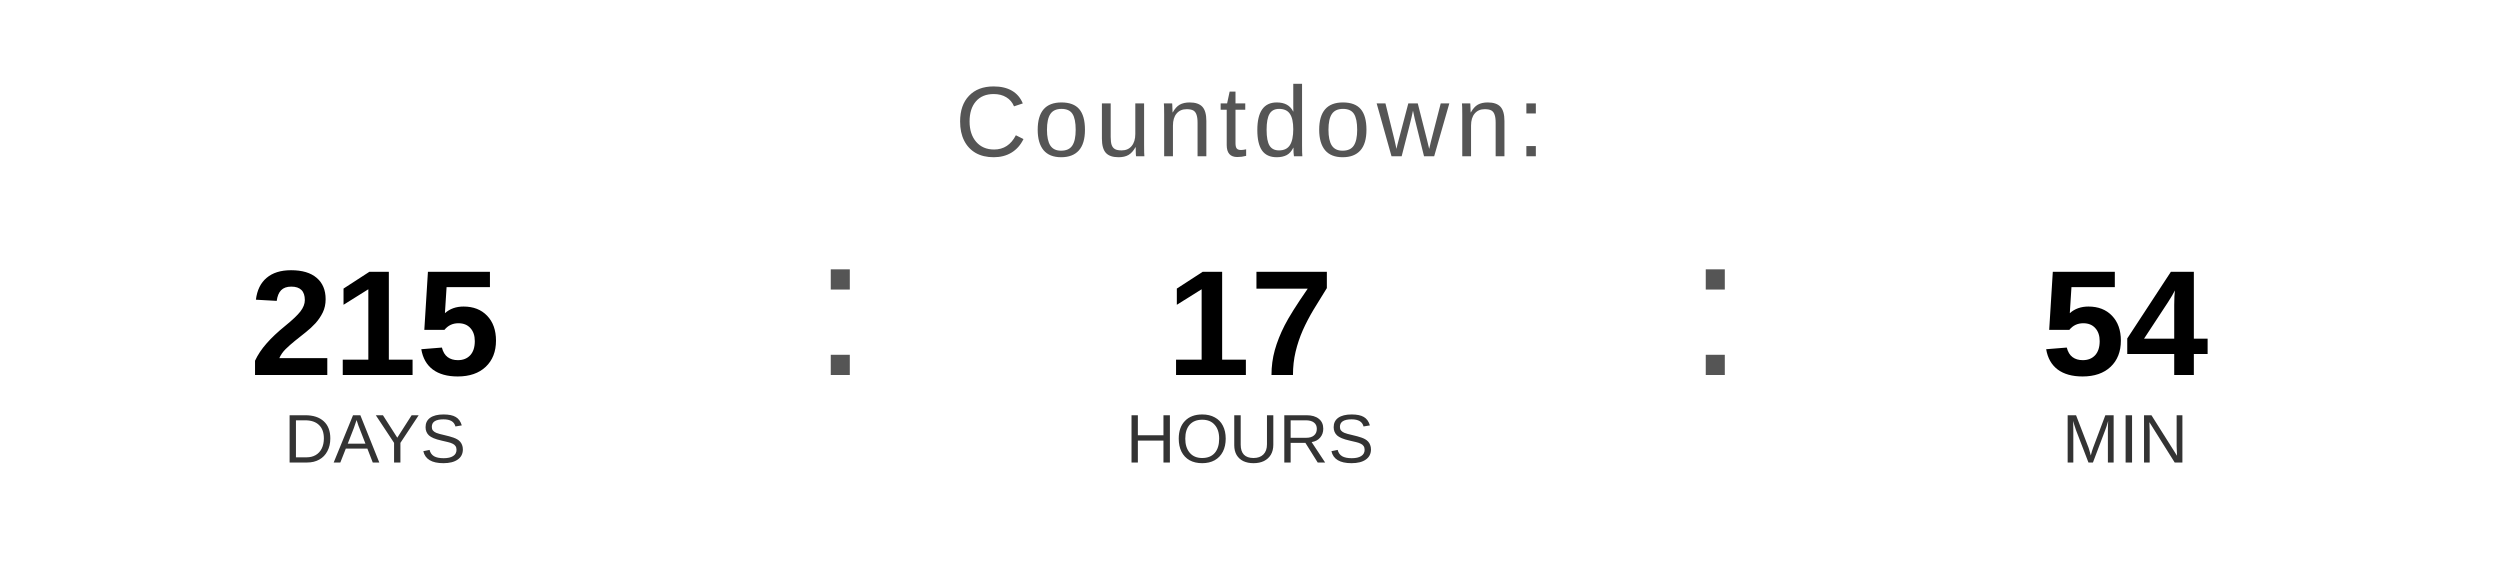
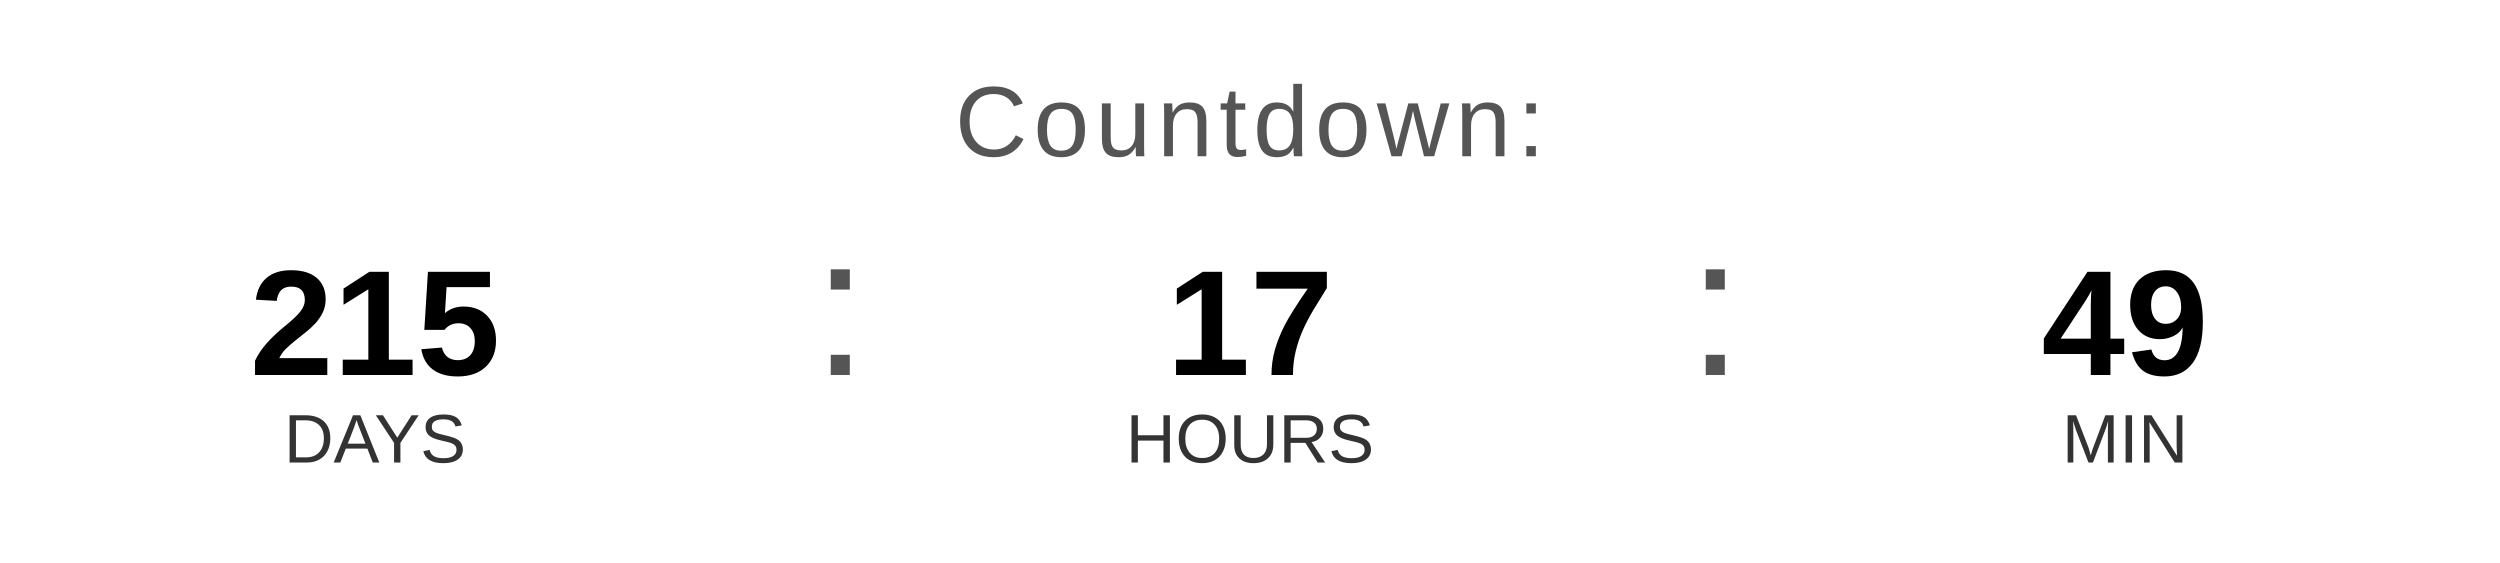
<svg xmlns="http://www.w3.org/2000/svg" width="400" height="90" viewBox="0 0 400 90">
  <text x="200" y="25" font-family="Arial, Helvetica, sans-serif" font-size="16" fill="#555555" text-anchor="middle" letter-spacing="1">
    Countdown:
  </text>
  <text x="60" y="60" font-family="Arial, Helvetica, sans-serif" font-size="24" font-weight="bold" fill="#000000" text-anchor="middle">215</text>
  <text x="60" y="74" font-family="Arial, Helvetica, sans-serif" font-size="11" fill="#333333" text-anchor="middle">DAYS</text>
  <text x="130" y="60" font-family="Arial, sans-serif" font-size="32" fill="#555555">:</text>
  <text x="200" y="60" font-family="Arial, Helvetica, sans-serif" font-size="24" font-weight="bold" fill="#000000" text-anchor="middle">17</text>
  <text x="200" y="74" font-family="Arial, Helvetica, sans-serif" font-size="11" fill="#333333" text-anchor="middle">HOURS</text>
  <text x="270" y="60" font-family="Arial, sans-serif" font-size="32" fill="#555555">:</text>
-   <text x="340" y="60" font-family="Arial, Helvetica, sans-serif" font-size="24" font-weight="bold" fill="#000000" text-anchor="middle">54</text>
+   <text x="340" y="60" font-family="Arial, Helvetica, sans-serif" font-size="24" font-weight="bold" fill="#000000" text-anchor="middle">49</text>
  <text x="340" y="74" font-family="Arial, Helvetica, sans-serif" font-size="11" fill="#333333" text-anchor="middle">MIN</text>
</svg>
